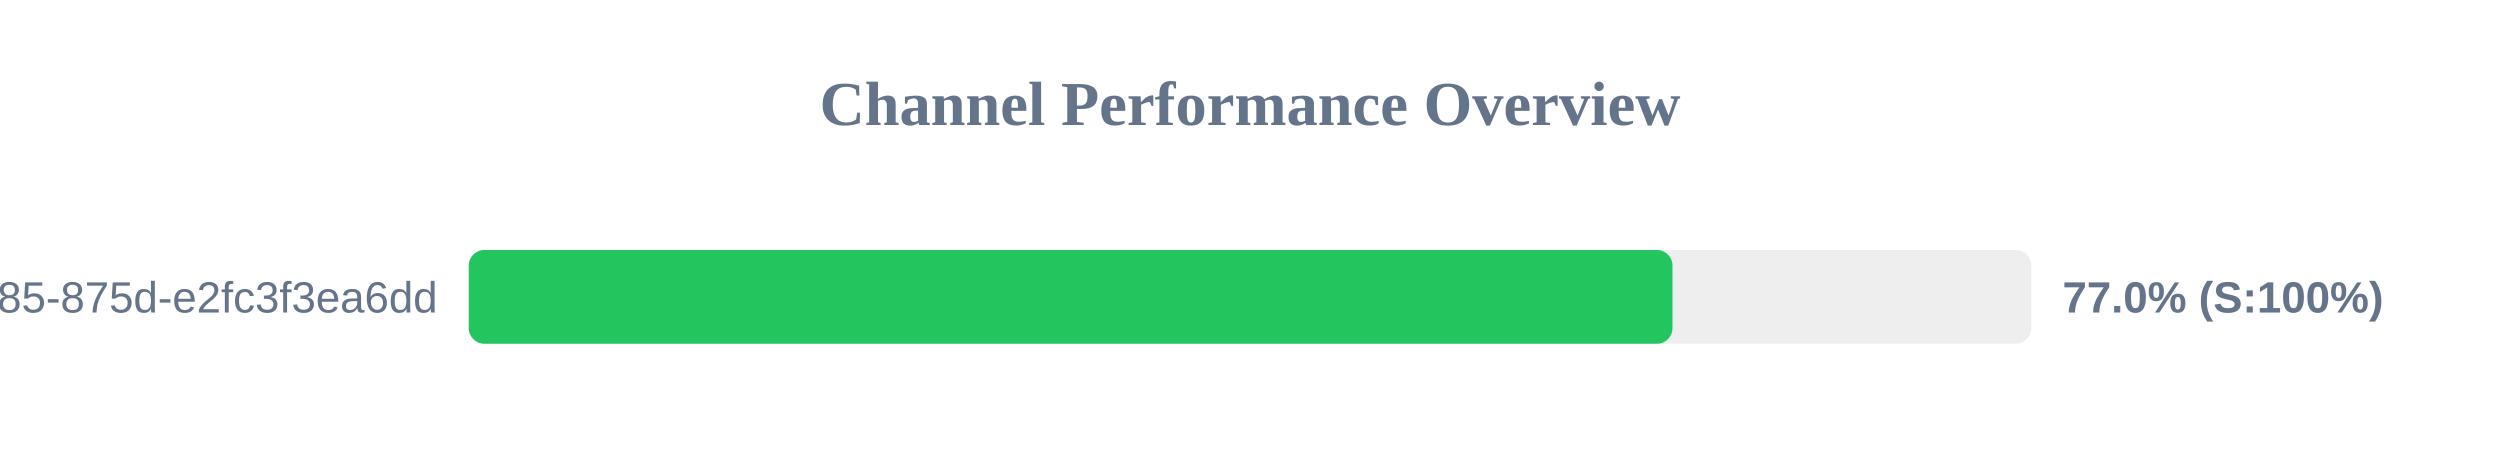
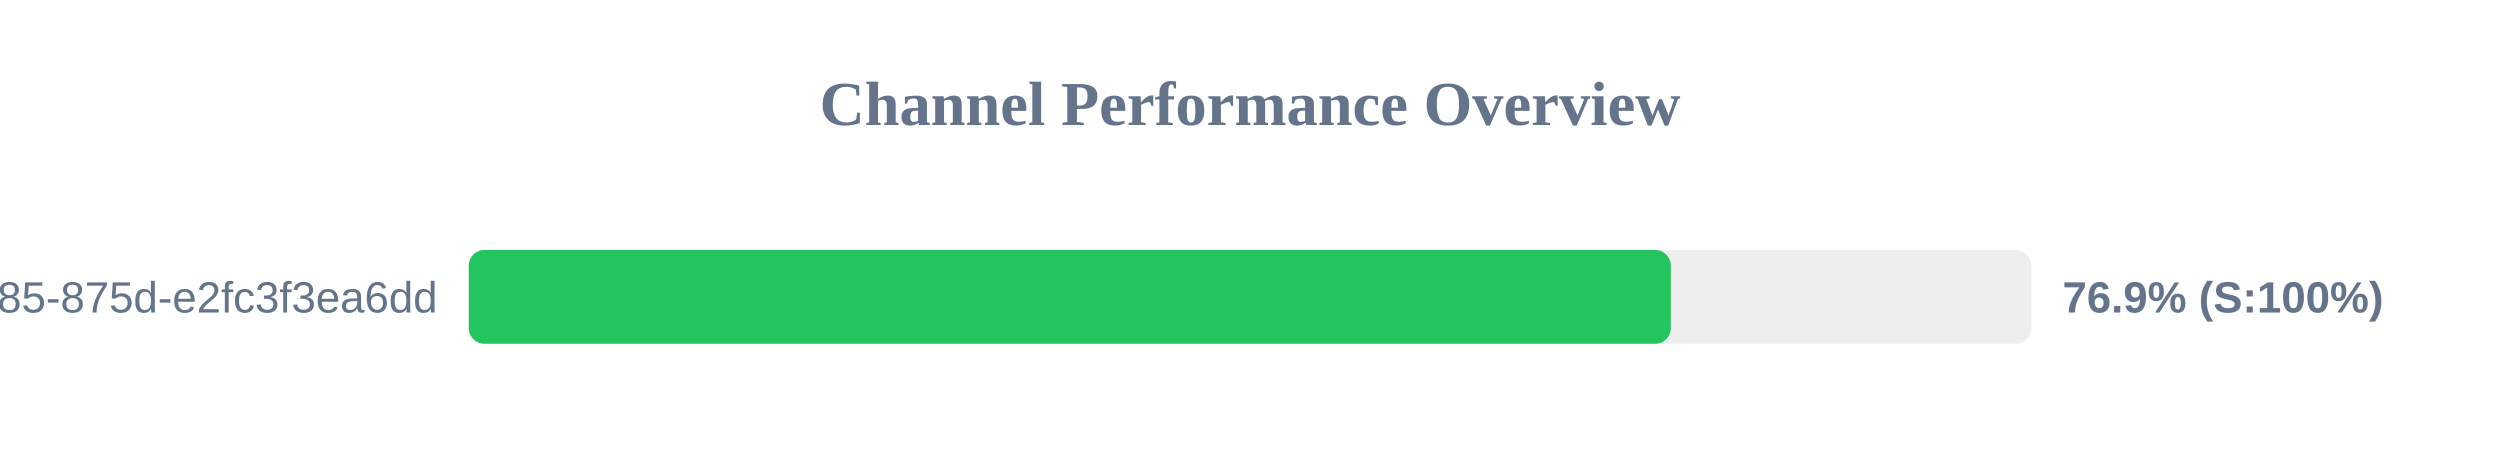
<svg xmlns="http://www.w3.org/2000/svg" width="800" height="150" version="1.1">
  <style>
        .row { font: 14px Arial; fill: #64748b; }
        .score { font: bold 14px Arial; fill: #64748b; }
    </style>
  <text x="400" y="40" text-anchor="middle" font-size="20px" font-weight="bold" fill="#64748b">Channel Performance Overview</text>
  <rect x="150" y="80" width="500" height="30" fill="#eee" rx="5" />
-   <rect x="150" y="80" width="385.2" height="30" fill="#22c55e" rx="5" />
+   <rect x="150" y="80" width="384.65" height="30" fill="#22c55e" rx="5" />
  <text x="140" y="100" text-anchor="end" class="row">?uuid=1045aedf-053c-4585-875d-e2fc3f3ea6dd</text>
-   <text x="660" y="100" text-anchor="start" class="score">77.0% (S:100%)</text>
+   <text x="660" y="100" text-anchor="start" class="score">76.9% (S:100%)</text>
</svg>
